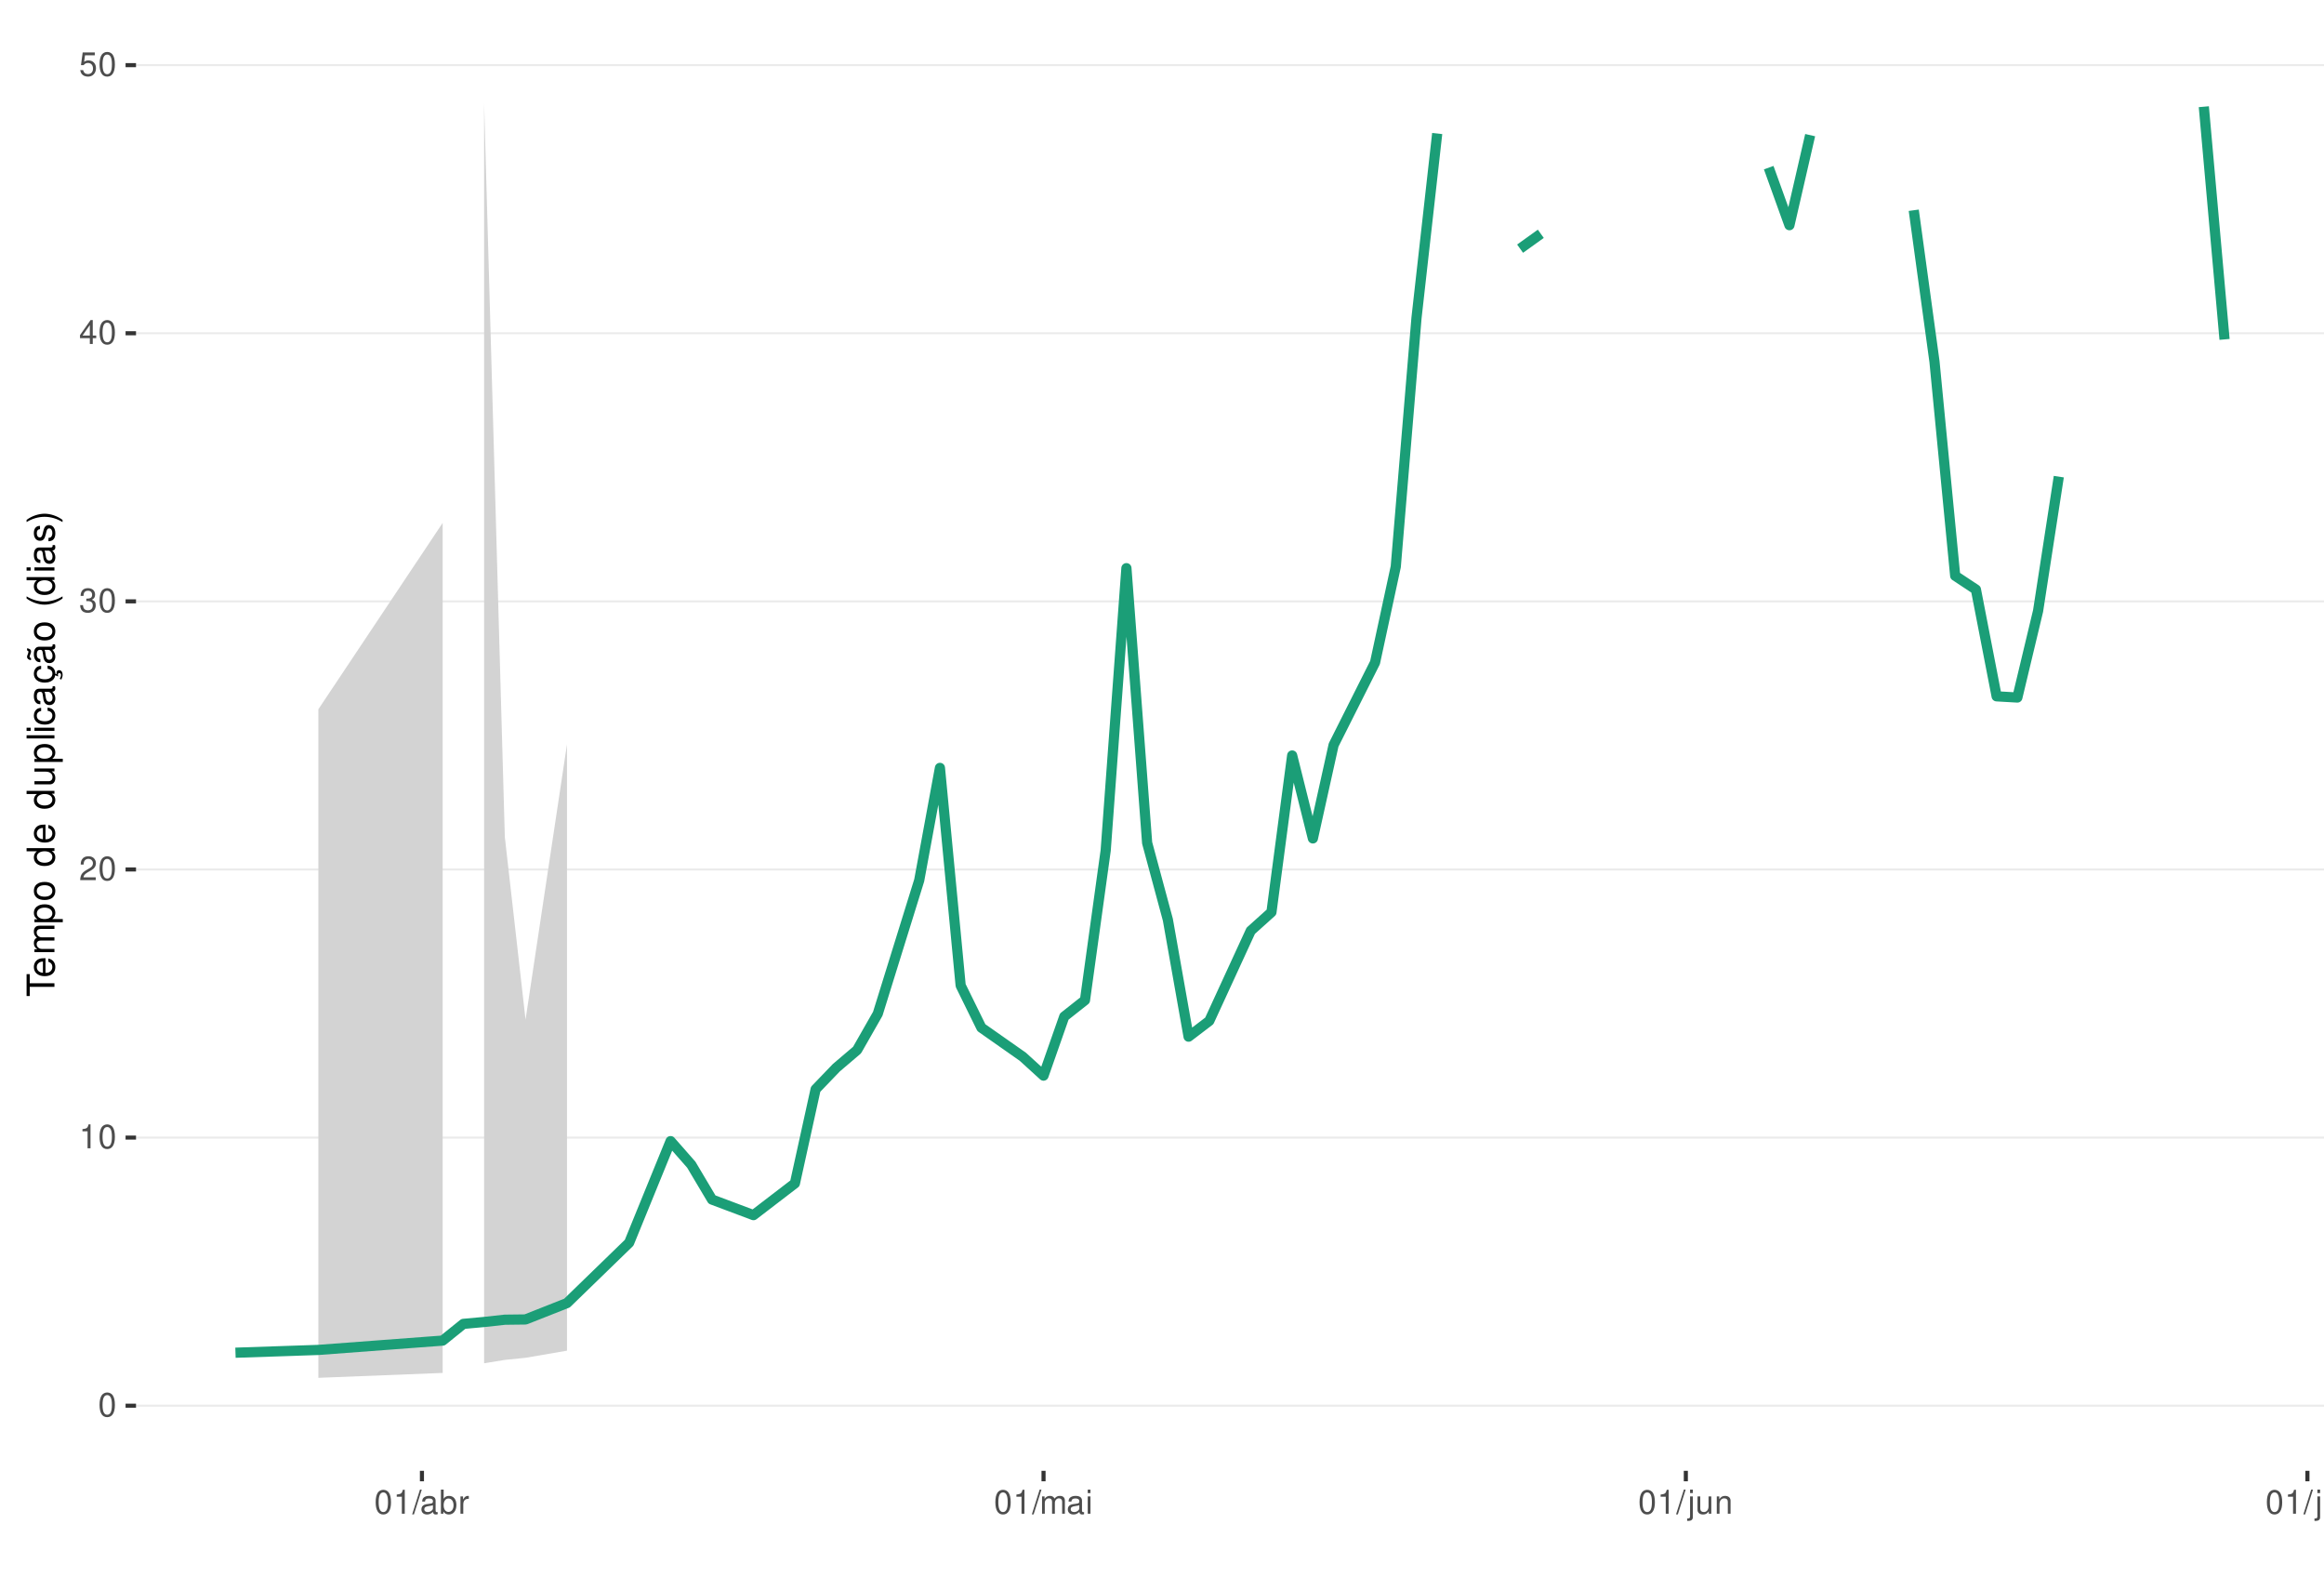
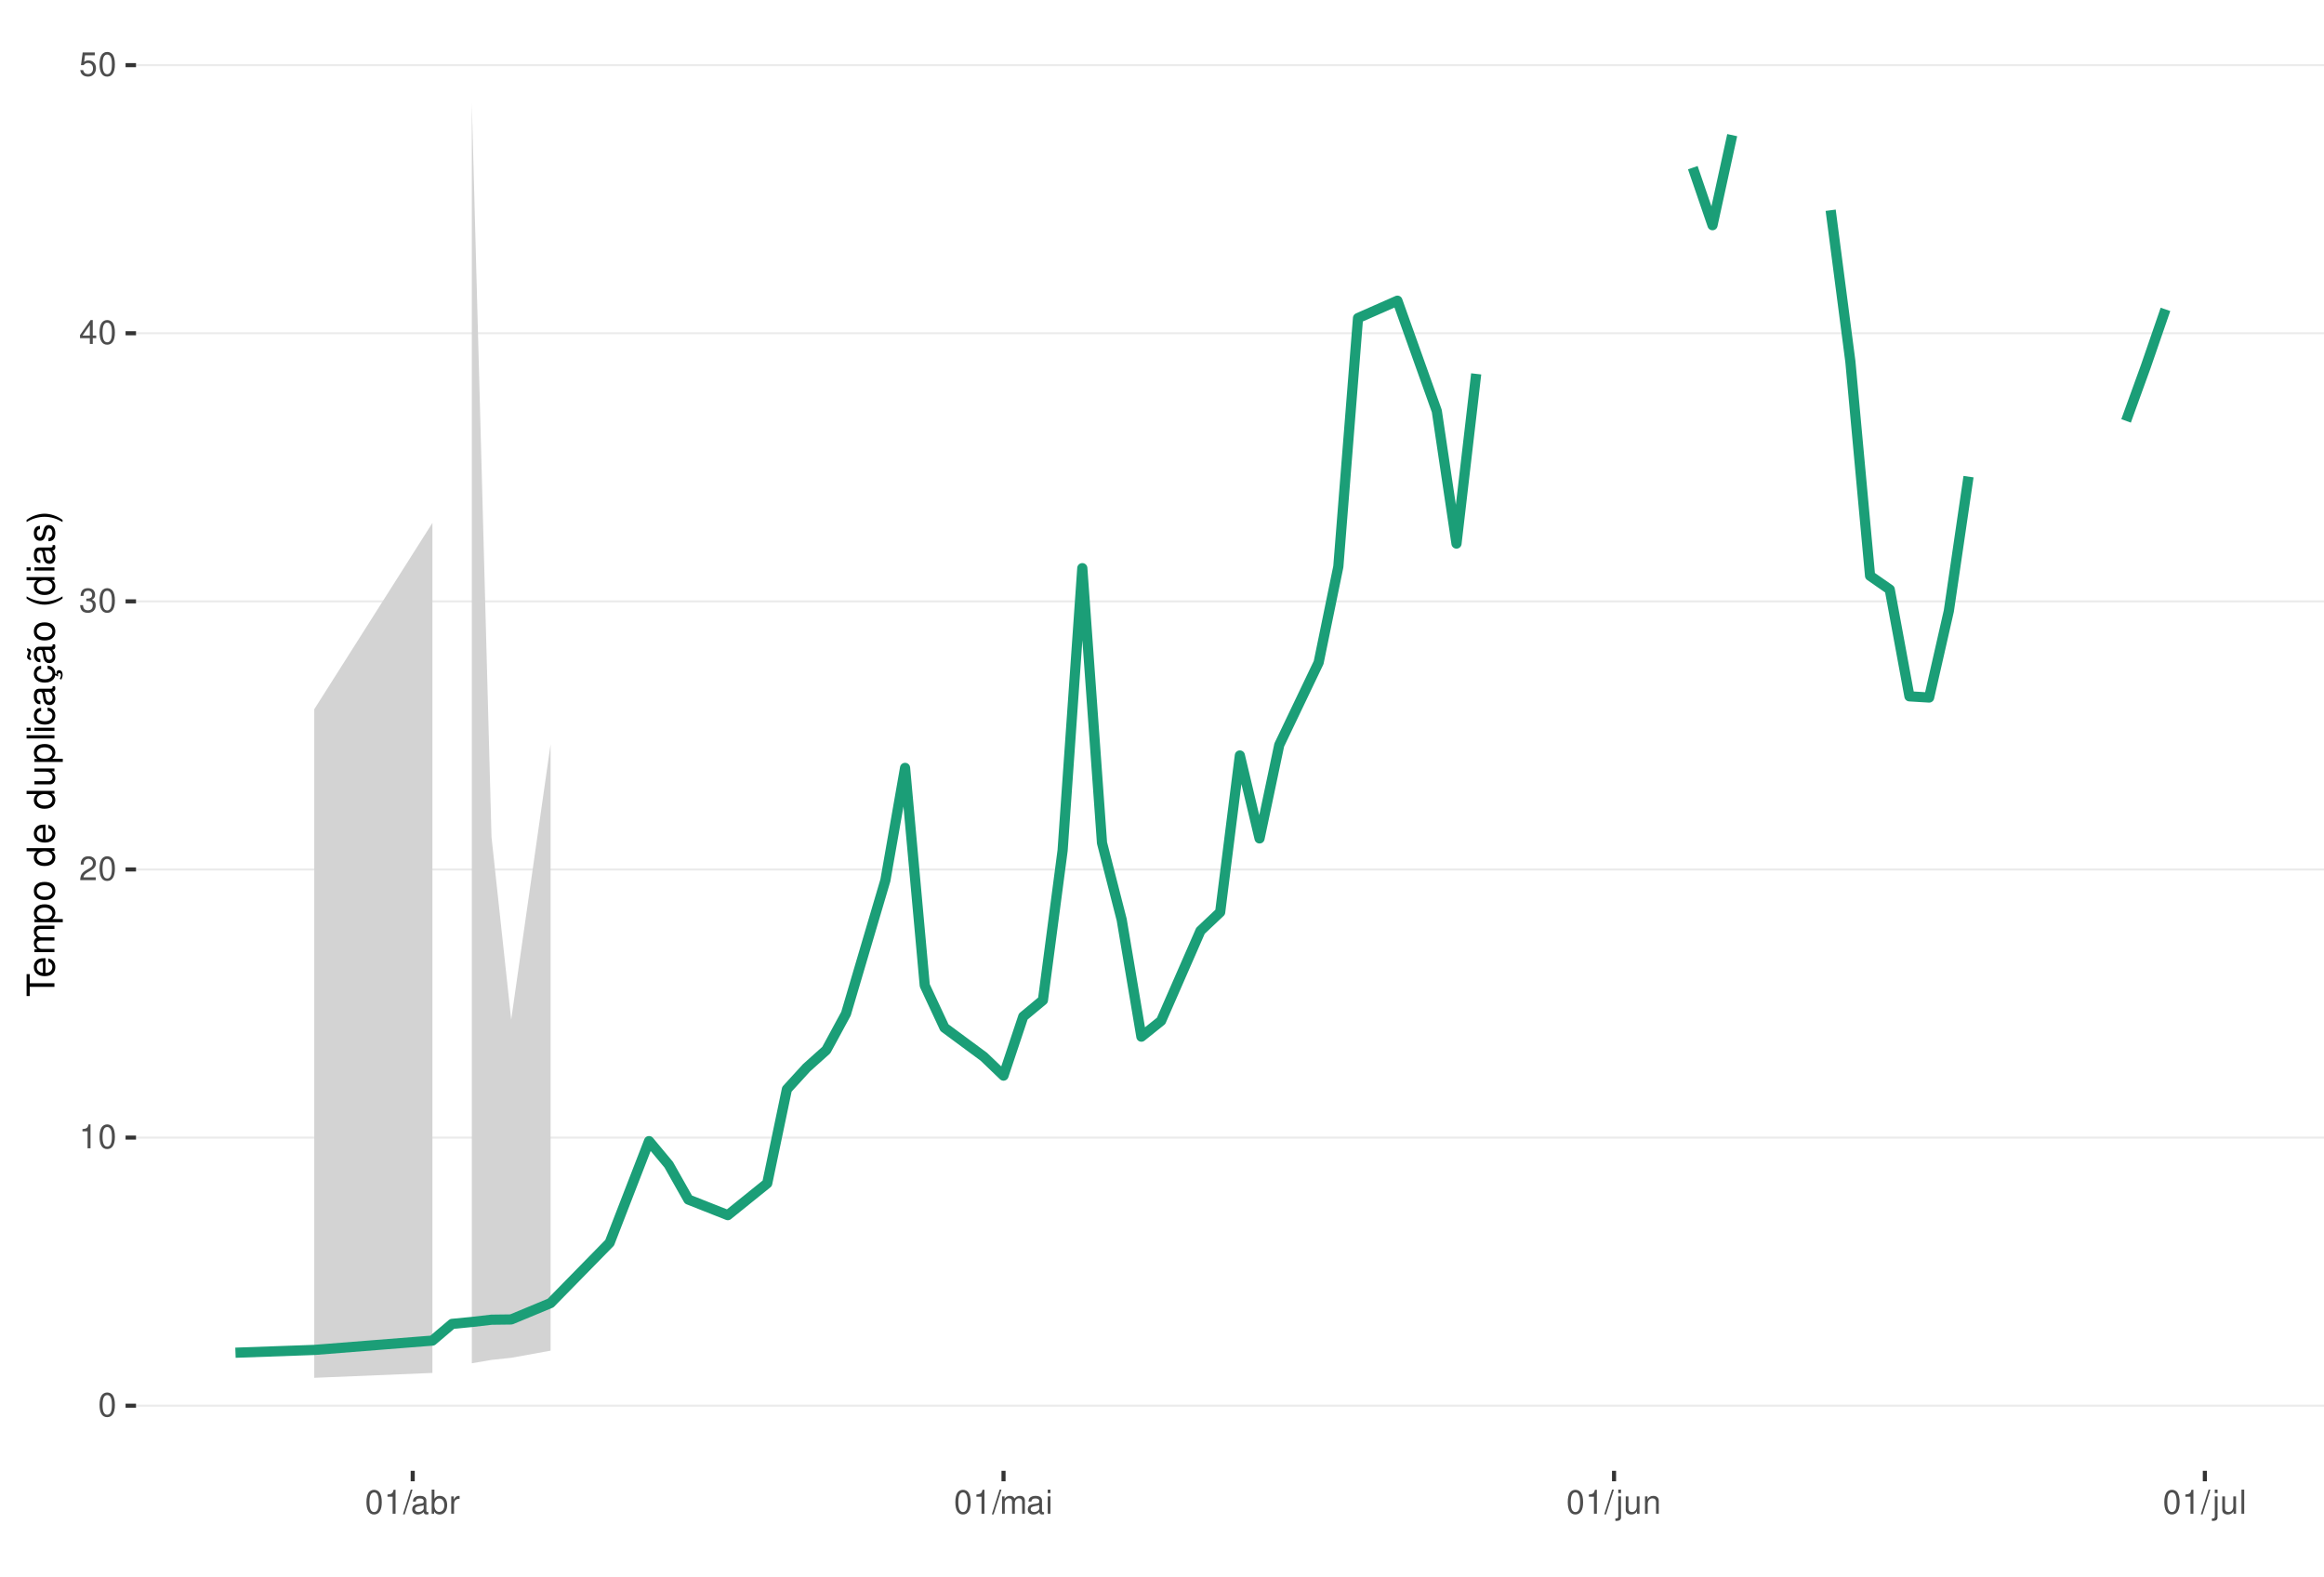
<svg xmlns="http://www.w3.org/2000/svg" xmlns:xlink="http://www.w3.org/1999/xlink" width="609pt" height="413pt" viewBox="0 0 609 413" version="1.1">
  <defs>
    <g>
      <symbol overflow="visible" id="glyph0-0">
        <path style="stroke:none;" d="" />
      </symbol>
      <symbol overflow="visible" id="glyph0-1">
        <path style="stroke:none;" d="M 2.375 -6.266 C 1.812 -6.266 1.297 -6 0.969 -5.578 C 0.578 -5.016 0.375 -4.188 0.375 -3.031 C 0.375 -0.922 1.062 0.203 2.375 0.203 C 3.672 0.203 4.391 -0.922 4.391 -2.984 C 4.391 -4.188 4.203 -5 3.797 -5.578 C 3.469 -6 2.953 -6.266 2.375 -6.266 Z M 2.375 -5.578 C 3.203 -5.578 3.609 -4.75 3.609 -3.047 C 3.609 -1.266 3.219 -0.438 2.359 -0.438 C 1.562 -0.438 1.156 -1.297 1.156 -3.016 C 1.156 -4.75 1.562 -5.578 2.375 -5.578 Z M 2.375 -5.578 " />
      </symbol>
      <symbol overflow="visible" id="glyph0-2">
        <path style="stroke:none;" d="M 2.234 -4.453 L 2.234 0 L 3 0 L 3 -6.266 L 2.5 -6.266 C 2.234 -5.297 2.062 -5.172 0.891 -5.016 L 0.891 -4.453 Z M 2.234 -4.453 " />
      </symbol>
      <symbol overflow="visible" id="glyph0-3">
        <path style="stroke:none;" d="M 4.375 -0.75 L 1.156 -0.75 C 1.234 -1.266 1.5 -1.594 2.266 -2.062 L 3.125 -2.547 C 3.984 -3.016 4.422 -3.656 4.422 -4.438 C 4.422 -4.953 4.219 -5.438 3.859 -5.781 C 3.484 -6.109 3.031 -6.266 2.453 -6.266 C 1.672 -6.266 1.094 -5.984 0.766 -5.438 C 0.547 -5.109 0.453 -4.719 0.438 -4.094 L 1.188 -4.094 C 1.219 -4.516 1.266 -4.766 1.375 -4.984 C 1.578 -5.359 1.969 -5.594 2.438 -5.594 C 3.125 -5.594 3.641 -5.094 3.641 -4.422 C 3.641 -3.906 3.359 -3.484 2.812 -3.172 L 2.016 -2.703 C 0.734 -1.969 0.359 -1.375 0.297 -0.016 L 4.375 -0.016 Z M 4.375 -0.75 " />
      </symbol>
      <symbol overflow="visible" id="glyph0-4">
        <path style="stroke:none;" d="M 1.906 -2.875 L 2.328 -2.875 C 3.156 -2.875 3.594 -2.5 3.594 -1.734 C 3.594 -0.953 3.125 -0.469 2.344 -0.469 C 1.5 -0.469 1.094 -0.906 1.031 -1.812 L 0.281 -1.812 C 0.312 -1.312 0.391 -0.984 0.547 -0.703 C 0.859 -0.109 1.469 0.203 2.297 0.203 C 3.562 0.203 4.375 -0.562 4.375 -1.75 C 4.375 -2.547 4.078 -2.984 3.344 -3.234 C 3.906 -3.469 4.203 -3.906 4.203 -4.531 C 4.203 -5.609 3.5 -6.266 2.328 -6.266 C 1.094 -6.266 0.438 -5.562 0.406 -4.234 L 1.172 -4.234 C 1.172 -4.625 1.219 -4.844 1.312 -5.031 C 1.484 -5.391 1.859 -5.594 2.344 -5.594 C 3.016 -5.594 3.422 -5.188 3.422 -4.516 C 3.422 -4.062 3.266 -3.797 2.922 -3.656 C 2.719 -3.562 2.438 -3.531 1.906 -3.516 Z M 1.906 -2.875 " />
      </symbol>
      <symbol overflow="visible" id="glyph0-5">
        <path style="stroke:none;" d="M 2.828 -1.516 L 2.828 0 L 3.594 0 L 3.594 -1.516 L 4.5 -1.516 L 4.5 -2.203 L 3.594 -2.203 L 3.594 -6.266 L 3.031 -6.266 L 0.25 -2.312 L 0.25 -1.516 Z M 2.828 -2.203 L 0.906 -2.203 L 2.828 -4.953 Z M 2.828 -2.203 " />
      </symbol>
      <symbol overflow="visible" id="glyph0-6">
        <path style="stroke:none;" d="M 4.125 -6.141 L 0.953 -6.141 L 0.5 -2.797 L 1.188 -2.797 C 1.547 -3.219 1.844 -3.375 2.328 -3.375 C 3.156 -3.375 3.656 -2.797 3.656 -1.891 C 3.656 -1.016 3.156 -0.469 2.312 -0.469 C 1.656 -0.469 1.25 -0.812 1.062 -1.5 L 0.297 -1.5 C 0.406 -1 0.5 -0.766 0.672 -0.531 C 1.016 -0.062 1.641 0.203 2.344 0.203 C 3.578 0.203 4.438 -0.703 4.438 -2 C 4.438 -3.219 3.641 -4.047 2.453 -4.047 C 2.031 -4.047 1.672 -3.938 1.328 -3.672 L 1.562 -5.391 L 4.125 -5.391 Z M 4.125 -6.141 " />
      </symbol>
      <symbol overflow="visible" id="glyph0-7">
        <path style="stroke:none;" d="M 1.984 -6.312 L -0.062 0.172 L 0.406 0.172 L 2.453 -6.312 Z M 1.984 -6.312 " />
      </symbol>
      <symbol overflow="visible" id="glyph0-8">
        <path style="stroke:none;" d="M 4.625 -0.422 C 4.547 -0.406 4.516 -0.406 4.469 -0.406 C 4.219 -0.406 4.078 -0.531 4.078 -0.766 L 4.078 -3.422 C 4.078 -4.234 3.5 -4.672 2.375 -4.672 C 1.719 -4.672 1.188 -4.469 0.875 -4.141 C 0.672 -3.906 0.578 -3.641 0.562 -3.188 L 1.297 -3.188 C 1.344 -3.75 1.672 -4 2.359 -4 C 3.016 -4 3.375 -3.75 3.375 -3.328 L 3.375 -3.141 C 3.359 -2.828 3.203 -2.703 2.609 -2.625 C 1.594 -2.5 1.438 -2.469 1.156 -2.359 C 0.625 -2.125 0.359 -1.734 0.359 -1.141 C 0.359 -0.312 0.938 0.203 1.859 0.203 C 2.422 0.203 2.875 0 3.391 -0.469 C 3.438 0 3.672 0.203 4.141 0.203 C 4.297 0.203 4.391 0.188 4.625 0.125 Z M 3.375 -1.422 C 3.375 -1.188 3.297 -1.031 3.078 -0.844 C 2.781 -0.578 2.438 -0.438 2.016 -0.438 C 1.453 -0.438 1.109 -0.703 1.109 -1.156 C 1.109 -1.641 1.422 -1.875 2.203 -1.984 C 2.984 -2.094 3.125 -2.125 3.375 -2.234 Z M 3.375 -1.422 " />
      </symbol>
      <symbol overflow="visible" id="glyph0-9">
        <path style="stroke:none;" d="M 0.469 -6.312 L 0.469 0 L 1.109 0 L 1.109 -0.578 C 1.469 -0.047 1.922 0.203 2.547 0.203 C 3.75 0.203 4.531 -0.781 4.531 -2.281 C 4.531 -3.75 3.797 -4.672 2.594 -4.672 C 1.969 -4.672 1.531 -4.438 1.188 -3.922 L 1.188 -6.312 Z M 2.453 -3.984 C 3.25 -3.984 3.781 -3.297 3.781 -2.203 C 3.781 -1.172 3.234 -0.469 2.453 -0.469 C 1.672 -0.469 1.188 -1.172 1.188 -2.234 C 1.188 -3.297 1.672 -3.984 2.453 -3.984 Z M 2.453 -3.984 " />
      </symbol>
      <symbol overflow="visible" id="glyph0-10">
        <path style="stroke:none;" d="M 0.594 -4.531 L 0.594 0 L 1.328 0 L 1.328 -2.359 C 1.328 -3.438 1.781 -3.938 2.781 -3.906 L 2.781 -4.641 C 2.656 -4.656 2.594 -4.672 2.5 -4.672 C 2.031 -4.672 1.672 -4.391 1.266 -3.719 L 1.266 -4.531 Z M 0.594 -4.531 " />
      </symbol>
      <symbol overflow="visible" id="glyph0-11">
        <path style="stroke:none;" d="M 0.609 -4.531 L 0.609 0 L 1.328 0 L 1.328 -2.844 C 1.328 -3.5 1.812 -4.031 2.391 -4.031 C 2.938 -4.031 3.234 -3.703 3.234 -3.125 L 3.234 0 L 3.969 0 L 3.969 -2.844 C 3.969 -3.5 4.438 -4.031 5.031 -4.031 C 5.562 -4.031 5.875 -3.703 5.875 -3.125 L 5.875 0 L 6.594 0 L 6.594 -3.406 C 6.594 -4.219 6.125 -4.672 5.281 -4.672 C 4.672 -4.672 4.312 -4.484 3.891 -3.969 C 3.625 -4.453 3.25 -4.672 2.672 -4.672 C 2.062 -4.672 1.656 -4.438 1.266 -3.891 L 1.266 -4.531 Z M 0.609 -4.531 " />
      </symbol>
      <symbol overflow="visible" id="glyph0-12">
        <path style="stroke:none;" d="M 1.297 -4.531 L 0.578 -4.531 L 0.578 0 L 1.297 0 Z M 1.297 -6.312 L 0.578 -6.312 L 0.578 -5.406 L 1.297 -5.406 Z M 1.297 -6.312 " />
      </symbol>
      <symbol overflow="visible" id="glyph0-13">
        <path style="stroke:none;" d="M 0.609 -4.531 L 0.609 0.656 C 0.609 1.109 0.469 1.25 0.016 1.25 C -0.031 1.25 -0.062 1.25 -0.156 1.25 L -0.156 1.859 C -0.062 1.875 -0.031 1.891 0.094 1.891 C 0.906 1.891 1.328 1.562 1.328 0.938 L 1.328 -4.531 Z M 1.328 -6.312 L 0.609 -6.312 L 0.609 -5.406 L 1.328 -5.406 Z M 1.328 -6.312 " />
      </symbol>
      <symbol overflow="visible" id="glyph0-14">
        <path style="stroke:none;" d="M 4.172 0 L 4.172 -4.531 L 3.453 -4.531 L 3.453 -1.969 C 3.453 -1.031 2.969 -0.438 2.219 -0.438 C 1.641 -0.438 1.281 -0.781 1.281 -1.328 L 1.281 -4.531 L 0.562 -4.531 L 0.562 -1.031 C 0.562 -0.281 1.125 0.203 2.016 0.203 C 2.672 0.203 3.094 -0.031 3.516 -0.625 L 3.516 0 Z M 4.172 0 " />
      </symbol>
      <symbol overflow="visible" id="glyph0-15">
        <path style="stroke:none;" d="M 0.609 -4.531 L 0.609 0 L 1.328 0 L 1.328 -2.5 C 1.328 -3.422 1.812 -4.031 2.562 -4.031 C 3.141 -4.031 3.5 -3.688 3.5 -3.141 L 3.5 0 L 4.219 0 L 4.219 -3.422 C 4.219 -4.188 3.656 -4.672 2.781 -4.672 C 2.109 -4.672 1.672 -4.406 1.266 -3.781 L 1.266 -4.531 Z M 0.609 -4.531 " />
      </symbol>
      <symbol overflow="visible" id="glyph0-16">
        <path style="stroke:none;" d="M 1.312 -6.312 L 0.594 -6.312 L 0.594 0 L 1.312 0 Z M 1.312 -6.312 " />
      </symbol>
      <symbol overflow="visible" id="glyph1-0">
        <path style="stroke:none;" d="" />
      </symbol>
      <symbol overflow="visible" id="glyph1-1">
        <path style="stroke:none;" d="M -6.469 -3.547 L -6.469 -5.938 L -7.297 -5.938 L -7.297 -0.203 L -6.469 -0.203 L -6.469 -2.609 L 0 -2.609 L 0 -3.547 Z M -6.469 -3.547 " />
      </symbol>
      <symbol overflow="visible" id="glyph1-2">
        <path style="stroke:none;" d="M -2.344 -5.125 C -3.141 -5.125 -3.625 -5.062 -4.016 -4.922 C -4.875 -4.578 -5.391 -3.781 -5.391 -2.797 C -5.391 -1.344 -4.281 -0.406 -2.547 -0.406 C -0.812 -0.406 0.234 -1.297 0.234 -2.781 C 0.234 -3.984 -0.453 -4.812 -1.594 -5.016 L -1.594 -4.188 C -0.906 -3.953 -0.547 -3.484 -0.547 -2.812 C -0.547 -2.281 -0.781 -1.828 -1.219 -1.547 C -1.516 -1.344 -1.812 -1.281 -2.344 -1.266 Z M -3.016 -1.297 C -3.984 -1.359 -4.625 -1.953 -4.625 -2.797 C -4.625 -3.641 -3.953 -4.234 -3.016 -4.234 Z M -3.016 -1.297 " />
      </symbol>
      <symbol overflow="visible" id="glyph1-3">
        <path style="stroke:none;" d="M -5.234 -0.703 L 0 -0.703 L 0 -1.547 L -3.297 -1.547 C -4.047 -1.547 -4.656 -2.094 -4.656 -2.766 C -4.656 -3.391 -4.281 -3.734 -3.609 -3.734 L 0 -3.734 L 0 -4.578 L -3.297 -4.578 C -4.047 -4.578 -4.656 -5.125 -4.656 -5.812 C -4.656 -6.422 -4.266 -6.781 -3.609 -6.781 L 0 -6.781 L 0 -7.625 L -3.938 -7.625 C -4.875 -7.625 -5.391 -7.078 -5.391 -6.094 C -5.391 -5.406 -5.188 -4.984 -4.594 -4.484 C -5.156 -4.188 -5.391 -3.766 -5.391 -3.078 C -5.391 -2.375 -5.125 -1.906 -4.5 -1.469 L -5.234 -1.469 Z M -5.234 -0.703 " />
      </symbol>
      <symbol overflow="visible" id="glyph1-4">
        <path style="stroke:none;" d="M 2.188 -0.547 L 2.188 -1.375 L -0.547 -1.375 C -0.016 -1.812 0.234 -2.312 0.234 -2.984 C 0.234 -4.344 -0.859 -5.234 -2.531 -5.234 C -4.297 -5.234 -5.391 -4.375 -5.391 -2.984 C -5.391 -2.266 -5.062 -1.703 -4.453 -1.312 L -5.234 -1.312 L -5.234 -0.547 Z M -4.609 -2.844 C -4.609 -3.766 -3.797 -4.359 -2.547 -4.359 C -1.359 -4.359 -0.547 -3.75 -0.547 -2.844 C -0.547 -1.953 -1.344 -1.375 -2.578 -1.375 C -3.812 -1.375 -4.609 -1.953 -4.609 -2.844 Z M -4.609 -2.844 " />
      </symbol>
      <symbol overflow="visible" id="glyph1-5">
        <path style="stroke:none;" d="M -5.391 -2.719 C -5.391 -1.234 -4.344 -0.359 -2.578 -0.359 C -0.812 -0.359 0.234 -1.234 0.234 -2.734 C 0.234 -4.203 -0.812 -5.094 -2.547 -5.094 C -4.359 -5.094 -5.391 -4.234 -5.391 -2.719 Z M -4.625 -2.734 C -4.625 -3.672 -3.844 -4.234 -2.547 -4.234 C -1.312 -4.234 -0.547 -3.656 -0.547 -2.734 C -0.547 -1.797 -1.312 -1.234 -2.578 -1.234 C -3.844 -1.234 -4.625 -1.797 -4.625 -2.734 Z M -4.625 -2.734 " />
      </symbol>
      <symbol overflow="visible" id="glyph1-6">
        <path style="stroke:none;" d="" />
      </symbol>
      <symbol overflow="visible" id="glyph1-7">
        <path style="stroke:none;" d="M -7.297 -4.953 L -7.297 -4.125 L -4.578 -4.125 C -5.109 -3.766 -5.391 -3.203 -5.391 -2.516 C -5.391 -1.156 -4.297 -0.266 -2.625 -0.266 C -0.859 -0.266 0.234 -1.125 0.234 -2.547 C 0.234 -3.266 -0.047 -3.766 -0.688 -4.203 L 0 -4.203 L 0 -4.953 Z M -4.609 -2.656 C -4.609 -3.547 -3.812 -4.125 -2.562 -4.125 C -1.344 -4.125 -0.547 -3.547 -0.547 -2.656 C -0.547 -1.734 -1.359 -1.125 -2.578 -1.125 C -3.797 -1.125 -4.609 -1.734 -4.609 -2.656 Z M -4.609 -2.656 " />
      </symbol>
      <symbol overflow="visible" id="glyph1-8">
        <path style="stroke:none;" d="M 0 -4.812 L -5.234 -4.812 L -5.234 -3.984 L -2.266 -3.984 C -1.203 -3.984 -0.5 -3.438 -0.5 -2.562 C -0.5 -1.906 -0.906 -1.484 -1.531 -1.484 L -5.234 -1.484 L -5.234 -0.656 L -1.203 -0.656 C -0.328 -0.656 0.234 -1.297 0.234 -2.312 C 0.234 -3.094 -0.047 -3.578 -0.734 -4.062 L 0 -4.062 Z M 0 -4.812 " />
      </symbol>
      <symbol overflow="visible" id="glyph1-9">
        <path style="stroke:none;" d="M -7.297 -1.516 L -7.297 -0.688 L 0 -0.688 L 0 -1.516 Z M -7.297 -1.516 " />
      </symbol>
      <symbol overflow="visible" id="glyph1-10">
        <path style="stroke:none;" d="M -5.234 -1.5 L -5.234 -0.672 L 0 -0.672 L 0 -1.5 Z M -7.297 -1.5 L -7.297 -0.656 L -6.234 -0.656 L -6.234 -1.5 Z M -7.297 -1.5 " />
      </symbol>
      <symbol overflow="visible" id="glyph1-11">
        <path style="stroke:none;" d="M -3.484 -4.703 C -3.984 -4.672 -4.312 -4.562 -4.609 -4.359 C -5.094 -4 -5.391 -3.375 -5.391 -2.641 C -5.391 -1.219 -4.266 -0.312 -2.531 -0.312 C -0.844 -0.312 0.234 -1.203 0.234 -2.625 C 0.234 -3.875 -0.516 -4.672 -1.797 -4.766 L -1.797 -3.938 C -0.953 -3.797 -0.547 -3.359 -0.547 -2.656 C -0.547 -1.734 -1.297 -1.188 -2.531 -1.188 C -3.844 -1.188 -4.625 -1.719 -4.625 -2.625 C -4.625 -3.328 -4.203 -3.766 -3.484 -3.875 Z M -3.484 -4.703 " />
      </symbol>
      <symbol overflow="visible" id="glyph1-12">
        <path style="stroke:none;" d="M -0.484 -5.344 C -0.469 -5.266 -0.469 -5.219 -0.469 -5.172 C -0.469 -4.875 -0.625 -4.719 -0.875 -4.719 L -3.953 -4.719 C -4.891 -4.719 -5.391 -4.047 -5.391 -2.75 C -5.391 -1.984 -5.172 -1.375 -4.781 -1.016 C -4.516 -0.766 -4.203 -0.672 -3.688 -0.656 L -3.688 -1.484 C -4.328 -1.562 -4.625 -1.938 -4.625 -2.719 C -4.625 -3.484 -4.344 -3.891 -3.844 -3.891 L -3.625 -3.891 C -3.266 -3.875 -3.125 -3.703 -3.047 -3.016 C -2.891 -1.844 -2.844 -1.656 -2.719 -1.344 C -2.453 -0.734 -2 -0.422 -1.312 -0.422 C -0.375 -0.422 0.234 -1.078 0.234 -2.141 C 0.234 -2.797 0 -3.328 -0.547 -3.922 C 0 -3.984 0.234 -4.234 0.234 -4.781 C 0.234 -4.953 0.203 -5.062 0.141 -5.344 Z M -1.656 -3.891 C -1.375 -3.891 -1.203 -3.812 -0.969 -3.562 C -0.656 -3.219 -0.5 -2.812 -0.5 -2.312 C -0.5 -1.672 -0.812 -1.297 -1.344 -1.297 C -1.891 -1.297 -2.172 -1.656 -2.297 -2.547 C -2.422 -3.438 -2.453 -3.609 -2.594 -3.891 Z M -1.656 -3.891 " />
      </symbol>
      <symbol overflow="visible" id="glyph1-13">
        <path style="stroke:none;" d="M 0.234 -2.641 C 0.234 -3.875 -0.547 -4.703 -1.797 -4.766 L -1.797 -3.938 C -0.953 -3.797 -0.531 -3.359 -0.531 -2.656 C -0.531 -1.734 -1.281 -1.188 -2.516 -1.188 C -3.844 -1.188 -4.625 -1.719 -4.625 -2.625 C -4.625 -3.328 -4.203 -3.766 -3.484 -3.875 L -3.484 -4.703 C -3.984 -4.672 -4.312 -4.562 -4.609 -4.359 C -5.094 -4 -5.391 -3.375 -5.391 -2.641 C -5.391 -1.219 -4.266 -0.312 -2.531 -0.312 C -1.469 -0.312 -0.625 -0.672 -0.156 -1.312 C 0.047 -1.594 0.125 -1.812 0.203 -2.25 L 0.922 -1.938 L 0.984 -2.062 C 0.938 -2.188 0.906 -2.25 0.906 -2.375 C 0.906 -2.656 1.047 -2.828 1.281 -2.828 C 1.547 -2.828 1.734 -2.594 1.734 -2.297 C 1.734 -2.031 1.672 -1.844 1.438 -1.406 L 1.406 -1.312 L 1.812 -1.094 C 2.078 -1.75 2.141 -1.953 2.141 -2.344 C 2.141 -3.109 1.781 -3.578 1.203 -3.578 C 0.781 -3.578 0.547 -3.297 0.547 -2.797 C 0.547 -2.703 0.547 -2.641 0.562 -2.516 Z M 0.234 -2.641 " />
      </symbol>
      <symbol overflow="visible" id="glyph1-14">
        <path style="stroke:none;" d="M -0.484 -5.344 C -0.469 -5.266 -0.469 -5.219 -0.469 -5.172 C -0.469 -4.875 -0.625 -4.719 -0.875 -4.719 L -3.953 -4.719 C -4.891 -4.719 -5.391 -4.047 -5.391 -2.75 C -5.391 -1.984 -5.172 -1.375 -4.781 -1.016 C -4.516 -0.766 -4.203 -0.672 -3.688 -0.656 L -3.688 -1.484 C -4.328 -1.562 -4.625 -1.938 -4.625 -2.719 C -4.625 -3.484 -4.344 -3.891 -3.844 -3.891 L -3.625 -3.891 C -3.266 -3.875 -3.125 -3.703 -3.047 -3.016 C -2.891 -1.844 -2.844 -1.656 -2.719 -1.344 C -2.453 -0.734 -2 -0.422 -1.312 -0.422 C -0.375 -0.422 0.234 -1.078 0.234 -2.141 C 0.234 -2.797 0 -3.328 -0.547 -3.922 C 0 -3.984 0.234 -4.234 0.234 -4.781 C 0.234 -4.953 0.203 -5.062 0.141 -5.344 Z M -1.656 -3.891 C -1.375 -3.891 -1.203 -3.812 -0.969 -3.562 C -0.656 -3.219 -0.5 -2.812 -0.5 -2.312 C -0.5 -1.672 -0.812 -1.297 -1.344 -1.297 C -1.891 -1.297 -2.172 -1.656 -2.297 -2.547 C -2.422 -3.438 -2.453 -3.609 -2.594 -3.891 Z M -7.172 -3.75 C -6.922 -3.672 -6.812 -3.547 -6.812 -3.375 C -6.812 -3.25 -6.875 -2.984 -6.984 -2.734 C -7.156 -2.312 -7.172 -2.25 -7.172 -2.047 C -7.172 -1.594 -6.797 -1.297 -6.141 -1.188 L -6.141 -1.766 C -6.375 -1.812 -6.5 -1.938 -6.5 -2.094 C -6.5 -2.203 -6.469 -2.344 -6.375 -2.578 C -6.156 -3.156 -6.125 -3.234 -6.125 -3.438 C -6.125 -3.922 -6.484 -4.219 -7.172 -4.312 Z M -7.172 -3.75 " />
      </symbol>
      <symbol overflow="visible" id="glyph1-15">
        <path style="stroke:none;" d="M -7.297 -2.359 C -5.984 -1.359 -4.156 -0.734 -2.594 -0.734 C -1.016 -0.734 0.812 -1.359 2.125 -2.359 L 2.125 -2.906 C 0.688 -2.031 -0.984 -1.547 -2.594 -1.547 C -4.188 -1.547 -5.875 -2.031 -7.297 -2.906 Z M -7.297 -2.359 " />
      </symbol>
      <symbol overflow="visible" id="glyph1-16">
        <path style="stroke:none;" d="M -3.781 -4.375 C -4.812 -4.375 -5.391 -3.688 -5.391 -2.484 C -5.391 -1.266 -4.766 -0.469 -3.797 -0.469 C -2.969 -0.469 -2.578 -0.891 -2.281 -2.125 L -2.094 -2.906 C -1.953 -3.484 -1.734 -3.719 -1.375 -3.719 C -0.875 -3.719 -0.547 -3.234 -0.547 -2.5 C -0.547 -2.047 -0.672 -1.672 -0.891 -1.453 C -1.047 -1.328 -1.188 -1.266 -1.562 -1.219 L -1.562 -0.344 C -0.344 -0.375 0.234 -1.062 0.234 -2.438 C 0.234 -3.75 -0.422 -4.594 -1.438 -4.594 C -2.203 -4.594 -2.641 -4.156 -2.891 -3.109 L -3.078 -2.312 C -3.234 -1.625 -3.453 -1.344 -3.828 -1.344 C -4.312 -1.344 -4.625 -1.766 -4.625 -2.453 C -4.625 -3.125 -4.328 -3.484 -3.781 -3.5 Z M -3.781 -4.375 " />
      </symbol>
      <symbol overflow="visible" id="glyph1-17">
        <path style="stroke:none;" d="M 2.125 -0.938 C 0.812 -1.938 -1.016 -2.562 -2.578 -2.562 C -4.156 -2.562 -5.984 -1.938 -7.297 -0.938 L -7.297 -0.375 C -5.859 -1.266 -4.188 -1.75 -2.578 -1.75 C -0.984 -1.75 0.703 -1.266 2.125 -0.375 Z M 2.125 -0.938 " />
      </symbol>
    </g>
    <clipPath id="clip1">
      <path d="M 35.645 9.961 L 609 9.961 L 609 385.328 L 35.645 385.328 Z M 35.645 9.961 " />
    </clipPath>
    <clipPath id="clip2">
      <path d="M 35.645 368 L 609 368 L 609 369 L 35.645 369 Z M 35.645 368 " />
    </clipPath>
    <clipPath id="clip3">
      <path d="M 35.645 297 L 609 297 L 609 299 L 35.645 299 Z M 35.645 297 " />
    </clipPath>
    <clipPath id="clip4">
      <path d="M 35.645 227 L 609 227 L 609 229 L 35.645 229 Z M 35.645 227 " />
    </clipPath>
    <clipPath id="clip5">
      <path d="M 35.645 157 L 609 157 L 609 158 L 35.645 158 Z M 35.645 157 " />
    </clipPath>
    <clipPath id="clip6">
      <path d="M 35.645 87 L 609 87 L 609 88 L 35.645 88 Z M 35.645 87 " />
    </clipPath>
    <clipPath id="clip7">
      <path d="M 35.645 16 L 609 16 L 609 18 L 35.645 18 Z M 35.645 16 " />
    </clipPath>
  </defs>
  <g id="surface344">
    <rect x="0" y="0" width="609" height="413" style="fill:rgb(100%,100%,100%);fill-opacity:1;stroke:none;" />
    <rect x="0" y="0" width="609" height="413" style="fill:rgb(100%,100%,100%);fill-opacity:1;stroke:none;" />
    <path style="fill:none;stroke-width:1.067;stroke-linecap:round;stroke-linejoin:round;stroke:rgb(100%,100%,100%);stroke-opacity:1;stroke-miterlimit:10;" d="M 0 413 L 609 413 L 609 0 L 0 0 Z M 0 413 " />
    <g clip-path="url(#clip1)" clip-rule="nonzero">
      <path style=" stroke:none;fill-rule:nonzero;fill:rgb(100%,100%,100%);fill-opacity:1;" d="M 35.645 385.328 L 609 385.328 L 609 9.961 L 35.645 9.961 Z M 35.645 385.328 " />
    </g>
    <g clip-path="url(#clip2)" clip-rule="nonzero">
      <path style="fill:none;stroke-width:0.533;stroke-linecap:butt;stroke-linejoin:round;stroke:rgb(92.157%,92.157%,92.157%);stroke-opacity:1;stroke-miterlimit:10;" d="M 35.645 368.266 L 609 368.266 " />
    </g>
    <g clip-path="url(#clip3)" clip-rule="nonzero">
      <path style="fill:none;stroke-width:0.533;stroke-linecap:butt;stroke-linejoin:round;stroke:rgb(92.157%,92.157%,92.157%);stroke-opacity:1;stroke-miterlimit:10;" d="M 35.645 298.027 L 609 298.027 " />
    </g>
    <g clip-path="url(#clip4)" clip-rule="nonzero">
      <path style="fill:none;stroke-width:0.533;stroke-linecap:butt;stroke-linejoin:round;stroke:rgb(92.157%,92.157%,92.157%);stroke-opacity:1;stroke-miterlimit:10;" d="M 35.645 227.785 L 609 227.785 " />
    </g>
    <g clip-path="url(#clip5)" clip-rule="nonzero">
      <path style="fill:none;stroke-width:0.533;stroke-linecap:butt;stroke-linejoin:round;stroke:rgb(92.157%,92.157%,92.157%);stroke-opacity:1;stroke-miterlimit:10;" d="M 35.645 157.547 L 609 157.547 " />
    </g>
    <g clip-path="url(#clip6)" clip-rule="nonzero">
      <path style="fill:none;stroke-width:0.533;stroke-linecap:butt;stroke-linejoin:round;stroke:rgb(92.157%,92.157%,92.157%);stroke-opacity:1;stroke-miterlimit:10;" d="M 35.645 87.305 L 609 87.305 " />
    </g>
    <g clip-path="url(#clip7)" clip-rule="nonzero">
      <path style="fill:none;stroke-width:0.533;stroke-linecap:butt;stroke-linejoin:round;stroke:rgb(92.157%,92.157%,92.157%);stroke-opacity:1;stroke-miterlimit:10;" d="M 35.645 17.066 L 609 17.066 " />
    </g>
-     <path style=" stroke:none;fill-rule:nonzero;fill:rgb(82.745%,82.745%,82.745%);fill-opacity:1;" d="M 83.426 185.812 L 116 136.988 L 116 359.684 L 83.426 360.965 Z M 83.426 185.812 " />
-     <path style=" stroke:none;fill-rule:nonzero;fill:rgb(82.745%,82.745%,82.745%);fill-opacity:1;" d="M 126.859 27.023 L 132.289 219.27 L 137.719 267.121 L 148.578 194.996 L 148.578 353.852 L 137.719 355.719 L 132.289 356.27 L 126.859 357.152 Z M 126.859 27.023 " />
-     <path style="fill:none;stroke-width:2.667;stroke-linecap:butt;stroke-linejoin:round;stroke:rgb(10.588%,61.961%,46.667%);stroke-opacity:1;stroke-miterlimit:10;" d="M 61.707 354.387 L 83.426 353.656 L 116 351.211 L 121.43 346.832 L 126.859 346.336 L 132.289 345.738 L 137.719 345.672 L 148.578 341.383 L 164.867 325.574 L 175.727 298.953 L 181.156 305.137 L 186.586 314.266 L 197.445 318.344 L 208.305 310.02 L 213.734 285.367 L 219.16 279.723 L 224.59 275.102 L 230.02 265.582 L 240.879 230.629 L 246.309 201.172 L 251.738 258.176 L 257.168 269.227 L 268.027 276.848 L 273.457 281.793 L 278.887 266.32 L 284.316 262.031 L 289.746 222.789 L 295.176 148.848 L 300.605 220.816 L 306.035 240.949 L 311.465 271.59 L 316.895 267.453 L 327.754 243.852 L 333.18 238.977 L 338.609 197.922 L 344.039 219.652 L 349.469 195.172 L 360.328 173.574 L 365.758 148.453 L 371.188 83.324 L 376.617 34.98 " />
-     <path style="fill:none;stroke-width:2.667;stroke-linecap:butt;stroke-linejoin:round;stroke:rgb(10.588%,61.961%,46.667%);stroke-opacity:1;stroke-miterlimit:10;" d="M 398.336 65.145 L 403.766 61.25 " />
-     <path style="fill:none;stroke-width:2.667;stroke-linecap:butt;stroke-linejoin:round;stroke:rgb(10.588%,61.961%,46.667%);stroke-opacity:1;stroke-miterlimit:10;" d="M 463.488 43.922 L 468.918 58.996 L 474.348 35.402 " />
-     <path style="fill:none;stroke-width:2.667;stroke-linecap:butt;stroke-linejoin:round;stroke:rgb(10.588%,61.961%,46.667%);stroke-opacity:1;stroke-miterlimit:10;" d="M 501.496 55.082 L 506.926 94.73 L 512.355 150.848 L 517.785 154.441 L 523.215 182.426 L 528.645 182.738 L 534.074 160.062 L 539.504 124.875 " />
-     <path style="fill:none;stroke-width:2.667;stroke-linecap:butt;stroke-linejoin:round;stroke:rgb(10.588%,61.961%,46.667%);stroke-opacity:1;stroke-miterlimit:10;" d="M 577.508 27.953 L 582.938 88.918 " />
+     <path style=" stroke:none;fill-rule:nonzero;fill:rgb(82.745%,82.745%,82.745%);fill-opacity:1;" d="M 82.348 185.812 L 113.312 136.988 L 113.312 359.684 L 82.348 360.965 Z M 82.348 185.812 " />
+     <path style=" stroke:none;fill-rule:nonzero;fill:rgb(82.745%,82.745%,82.745%);fill-opacity:1;" d="M 123.637 27.023 L 128.797 219.27 L 133.957 267.121 L 144.277 194.996 L 144.277 353.852 L 133.957 355.719 L 128.797 356.27 L 123.637 357.152 Z M 123.637 27.023 " />
+     <path style="fill:none;stroke-width:2.667;stroke-linecap:butt;stroke-linejoin:round;stroke:rgb(10.588%,61.961%,46.667%);stroke-opacity:1;stroke-miterlimit:10;" d="M 61.707 354.387 L 82.348 353.656 L 113.312 351.211 L 118.473 346.832 L 123.637 346.336 L 128.797 345.738 L 133.957 345.672 L 144.277 341.383 L 159.762 325.574 L 170.082 298.953 L 175.242 305.137 L 180.402 314.266 L 190.723 318.344 L 201.047 310.02 L 206.207 285.367 L 211.367 279.723 L 216.527 275.102 L 221.688 265.582 L 232.012 230.629 L 237.172 201.172 L 242.332 258.176 L 247.492 269.227 L 257.812 276.848 L 262.973 281.793 L 268.137 266.32 L 273.297 262.031 L 278.457 222.789 L 283.617 148.848 L 288.777 220.816 L 293.938 240.949 L 299.098 271.59 L 304.262 267.453 L 314.582 243.852 L 319.742 238.977 L 324.902 197.922 L 330.062 219.652 L 335.223 195.172 L 345.547 173.574 L 350.707 148.453 L 355.867 83.324 L 366.188 78.777 L 376.512 107.688 L 381.672 142.406 L 386.832 97.949 " />
+     <path style="fill:none;stroke-width:2.667;stroke-linecap:butt;stroke-linejoin:round;stroke:rgb(10.588%,61.961%,46.667%);stroke-opacity:1;stroke-miterlimit:10;" d="M 443.598 43.922 L 448.762 58.996 L 453.922 35.402 " />
+     <path style="fill:none;stroke-width:2.667;stroke-linecap:butt;stroke-linejoin:round;stroke:rgb(10.588%,61.961%,46.667%);stroke-opacity:1;stroke-miterlimit:10;" d="M 479.723 55.082 L 484.887 94.73 L 490.047 150.848 L 495.207 154.441 L 500.367 182.426 L 505.527 182.738 L 510.688 160.062 L 515.848 124.875 " />
+     <path style="fill:none;stroke-width:2.667;stroke-linecap:butt;stroke-linejoin:round;stroke:rgb(10.588%,61.961%,46.667%);stroke-opacity:1;stroke-miterlimit:10;" d="M 557.137 110.266 L 562.297 96.02 L 567.457 81.051 " />
    <g style="fill:rgb(30.196%,30.196%,30.196%);fill-opacity:1;">
      <use xlink:href="#glyph0-1" x="25.715" y="371.071" />
    </g>
    <g style="fill:rgb(30.196%,30.196%,30.196%);fill-opacity:1;">
      <use xlink:href="#glyph0-2" x="20.715" y="300.833" />
      <use xlink:href="#glyph0-1" x="25.715" y="300.833" />
    </g>
    <g style="fill:rgb(30.196%,30.196%,30.196%);fill-opacity:1;">
      <use xlink:href="#glyph0-3" x="20.715" y="230.591" />
      <use xlink:href="#glyph0-1" x="25.715" y="230.591" />
    </g>
    <g style="fill:rgb(30.196%,30.196%,30.196%);fill-opacity:1;">
      <use xlink:href="#glyph0-4" x="20.715" y="160.353" />
      <use xlink:href="#glyph0-1" x="25.715" y="160.353" />
    </g>
    <g style="fill:rgb(30.196%,30.196%,30.196%);fill-opacity:1;">
      <use xlink:href="#glyph0-5" x="20.715" y="90.11" />
      <use xlink:href="#glyph0-1" x="25.715" y="90.11" />
    </g>
    <g style="fill:rgb(30.196%,30.196%,30.196%);fill-opacity:1;">
      <use xlink:href="#glyph0-6" x="20.715" y="19.872" />
      <use xlink:href="#glyph0-1" x="25.715" y="19.872" />
    </g>
    <path style="fill:none;stroke-width:1.067;stroke-linecap:butt;stroke-linejoin:round;stroke:rgb(20%,20%,20%);stroke-opacity:1;stroke-miterlimit:10;" d="M 32.906 368.266 L 35.645 368.266 " />
    <path style="fill:none;stroke-width:1.067;stroke-linecap:butt;stroke-linejoin:round;stroke:rgb(20%,20%,20%);stroke-opacity:1;stroke-miterlimit:10;" d="M 32.906 298.027 L 35.645 298.027 " />
    <path style="fill:none;stroke-width:1.067;stroke-linecap:butt;stroke-linejoin:round;stroke:rgb(20%,20%,20%);stroke-opacity:1;stroke-miterlimit:10;" d="M 32.906 227.785 L 35.645 227.785 " />
    <path style="fill:none;stroke-width:1.067;stroke-linecap:butt;stroke-linejoin:round;stroke:rgb(20%,20%,20%);stroke-opacity:1;stroke-miterlimit:10;" d="M 32.906 157.547 L 35.645 157.547 " />
    <path style="fill:none;stroke-width:1.067;stroke-linecap:butt;stroke-linejoin:round;stroke:rgb(20%,20%,20%);stroke-opacity:1;stroke-miterlimit:10;" d="M 32.906 87.305 L 35.645 87.305 " />
    <path style="fill:none;stroke-width:1.067;stroke-linecap:butt;stroke-linejoin:round;stroke:rgb(20%,20%,20%);stroke-opacity:1;stroke-miterlimit:10;" d="M 32.906 17.066 L 35.645 17.066 " />
-     <path style="fill:none;stroke-width:1.067;stroke-linecap:butt;stroke-linejoin:round;stroke:rgb(20%,20%,20%);stroke-opacity:1;stroke-miterlimit:10;" d="M 110.57 388.07 L 110.57 385.328 " />
-     <path style="fill:none;stroke-width:1.067;stroke-linecap:butt;stroke-linejoin:round;stroke:rgb(20%,20%,20%);stroke-opacity:1;stroke-miterlimit:10;" d="M 273.457 388.07 L 273.457 385.328 " />
-     <path style="fill:none;stroke-width:1.067;stroke-linecap:butt;stroke-linejoin:round;stroke:rgb(20%,20%,20%);stroke-opacity:1;stroke-miterlimit:10;" d="M 441.77 388.07 L 441.77 385.328 " />
-     <path style="fill:none;stroke-width:1.067;stroke-linecap:butt;stroke-linejoin:round;stroke:rgb(20%,20%,20%);stroke-opacity:1;stroke-miterlimit:10;" d="M 604.656 388.07 L 604.656 385.328 " />
-     <g style="fill:rgb(30.196%,30.196%,30.196%);fill-opacity:1;">
-       <use xlink:href="#glyph0-1" x="98.07" y="396.567" />
-       <use xlink:href="#glyph0-2" x="103.07" y="396.567" />
-       <use xlink:href="#glyph0-7" x="108.07" y="396.567" />
-       <use xlink:href="#glyph0-8" x="110.07" y="396.567" />
-       <use xlink:href="#glyph0-9" x="115.07" y="396.567" />
-       <use xlink:href="#glyph0-10" x="120.07" y="396.567" />
-     </g>
-     <g style="fill:rgb(30.196%,30.196%,30.196%);fill-opacity:1;">
-       <use xlink:href="#glyph0-1" x="260.457" y="396.567" />
-       <use xlink:href="#glyph0-2" x="265.457" y="396.567" />
-       <use xlink:href="#glyph0-7" x="270.457" y="396.567" />
-       <use xlink:href="#glyph0-11" x="272.457" y="396.567" />
-       <use xlink:href="#glyph0-8" x="279.457" y="396.567" />
-       <use xlink:href="#glyph0-12" x="284.457" y="396.567" />
-     </g>
-     <g style="fill:rgb(30.196%,30.196%,30.196%);fill-opacity:1;">
-       <use xlink:href="#glyph0-1" x="429.27" y="396.567" />
-       <use xlink:href="#glyph0-2" x="434.27" y="396.567" />
-       <use xlink:href="#glyph0-7" x="439.27" y="396.567" />
-       <use xlink:href="#glyph0-13" x="442.27" y="396.567" />
-       <use xlink:href="#glyph0-14" x="444.27" y="396.567" />
-       <use xlink:href="#glyph0-15" x="449.27" y="396.567" />
-     </g>
-     <g style="fill:rgb(30.196%,30.196%,30.196%);fill-opacity:1;">
-       <use xlink:href="#glyph0-1" x="593.656" y="396.567" />
-       <use xlink:href="#glyph0-2" x="598.656" y="396.567" />
-       <use xlink:href="#glyph0-7" x="603.656" y="396.567" />
-       <use xlink:href="#glyph0-13" x="606.656" y="396.567" />
-       <use xlink:href="#glyph0-14" x="608.656" y="396.567" />
-       <use xlink:href="#glyph0-16" x="613.656" y="396.567" />
+     <path style="fill:none;stroke-width:1.067;stroke-linecap:butt;stroke-linejoin:round;stroke:rgb(20%,20%,20%);stroke-opacity:1;stroke-miterlimit:10;" d="M 108.152 388.07 L 108.152 385.328 " />
+     <path style="fill:none;stroke-width:1.067;stroke-linecap:butt;stroke-linejoin:round;stroke:rgb(20%,20%,20%);stroke-opacity:1;stroke-miterlimit:10;" d="M 262.973 388.07 L 262.973 385.328 " />
+     <path style="fill:none;stroke-width:1.067;stroke-linecap:butt;stroke-linejoin:round;stroke:rgb(20%,20%,20%);stroke-opacity:1;stroke-miterlimit:10;" d="M 422.957 388.07 L 422.957 385.328 " />
+     <path style="fill:none;stroke-width:1.067;stroke-linecap:butt;stroke-linejoin:round;stroke:rgb(20%,20%,20%);stroke-opacity:1;stroke-miterlimit:10;" d="M 577.777 388.07 L 577.777 385.328 " />
+     <g style="fill:rgb(30.196%,30.196%,30.196%);fill-opacity:1;">
+       <use xlink:href="#glyph0-1" x="95.652" y="396.567" />
+       <use xlink:href="#glyph0-2" x="100.652" y="396.567" />
+       <use xlink:href="#glyph0-7" x="105.652" y="396.567" />
+       <use xlink:href="#glyph0-8" x="107.652" y="396.567" />
+       <use xlink:href="#glyph0-9" x="112.652" y="396.567" />
+       <use xlink:href="#glyph0-10" x="117.652" y="396.567" />
+     </g>
+     <g style="fill:rgb(30.196%,30.196%,30.196%);fill-opacity:1;">
+       <use xlink:href="#glyph0-1" x="249.973" y="396.567" />
+       <use xlink:href="#glyph0-2" x="254.973" y="396.567" />
+       <use xlink:href="#glyph0-7" x="259.973" y="396.567" />
+       <use xlink:href="#glyph0-11" x="261.973" y="396.567" />
+       <use xlink:href="#glyph0-8" x="268.973" y="396.567" />
+       <use xlink:href="#glyph0-12" x="273.973" y="396.567" />
+     </g>
+     <g style="fill:rgb(30.196%,30.196%,30.196%);fill-opacity:1;">
+       <use xlink:href="#glyph0-1" x="410.457" y="396.567" />
+       <use xlink:href="#glyph0-2" x="415.457" y="396.567" />
+       <use xlink:href="#glyph0-7" x="420.457" y="396.567" />
+       <use xlink:href="#glyph0-13" x="423.457" y="396.567" />
+       <use xlink:href="#glyph0-14" x="425.457" y="396.567" />
+       <use xlink:href="#glyph0-15" x="430.457" y="396.567" />
+     </g>
+     <g style="fill:rgb(30.196%,30.196%,30.196%);fill-opacity:1;">
+       <use xlink:href="#glyph0-1" x="566.777" y="396.567" />
+       <use xlink:href="#glyph0-2" x="571.777" y="396.567" />
+       <use xlink:href="#glyph0-7" x="576.777" y="396.567" />
+       <use xlink:href="#glyph0-13" x="579.777" y="396.567" />
+       <use xlink:href="#glyph0-14" x="581.777" y="396.567" />
+       <use xlink:href="#glyph0-16" x="586.777" y="396.567" />
    </g>
    <g style="fill:rgb(0%,0%,0%);fill-opacity:1;">
      <use xlink:href="#glyph1-1" x="14.263" y="261.145" />
      <use xlink:href="#glyph1-2" x="14.263" y="256.145" />
      <use xlink:href="#glyph1-3" x="14.263" y="250.145" />
      <use xlink:href="#glyph1-4" x="14.263" y="242.145" />
      <use xlink:href="#glyph1-5" x="14.263" y="236.145" />
      <use xlink:href="#glyph1-6" x="14.263" y="230.145" />
      <use xlink:href="#glyph1-7" x="14.263" y="227.145" />
      <use xlink:href="#glyph1-2" x="14.263" y="221.145" />
      <use xlink:href="#glyph1-6" x="14.263" y="215.145" />
      <use xlink:href="#glyph1-7" x="14.263" y="212.145" />
      <use xlink:href="#glyph1-8" x="14.263" y="206.145" />
      <use xlink:href="#glyph1-4" x="14.263" y="200.145" />
      <use xlink:href="#glyph1-9" x="14.263" y="194.145" />
      <use xlink:href="#glyph1-10" x="14.263" y="192.145" />
      <use xlink:href="#glyph1-11" x="14.263" y="190.145" />
      <use xlink:href="#glyph1-12" x="14.263" y="185.145" />
      <use xlink:href="#glyph1-13" x="14.263" y="179.145" />
      <use xlink:href="#glyph1-14" x="14.263" y="174.145" />
      <use xlink:href="#glyph1-5" x="14.263" y="168.145" />
      <use xlink:href="#glyph1-6" x="14.263" y="162.145" />
      <use xlink:href="#glyph1-15" x="14.263" y="159.145" />
      <use xlink:href="#glyph1-7" x="14.263" y="156.145" />
      <use xlink:href="#glyph1-10" x="14.263" y="150.145" />
      <use xlink:href="#glyph1-12" x="14.263" y="148.145" />
      <use xlink:href="#glyph1-16" x="14.263" y="142.145" />
      <use xlink:href="#glyph1-17" x="14.263" y="137.145" />
    </g>
  </g>
</svg>
